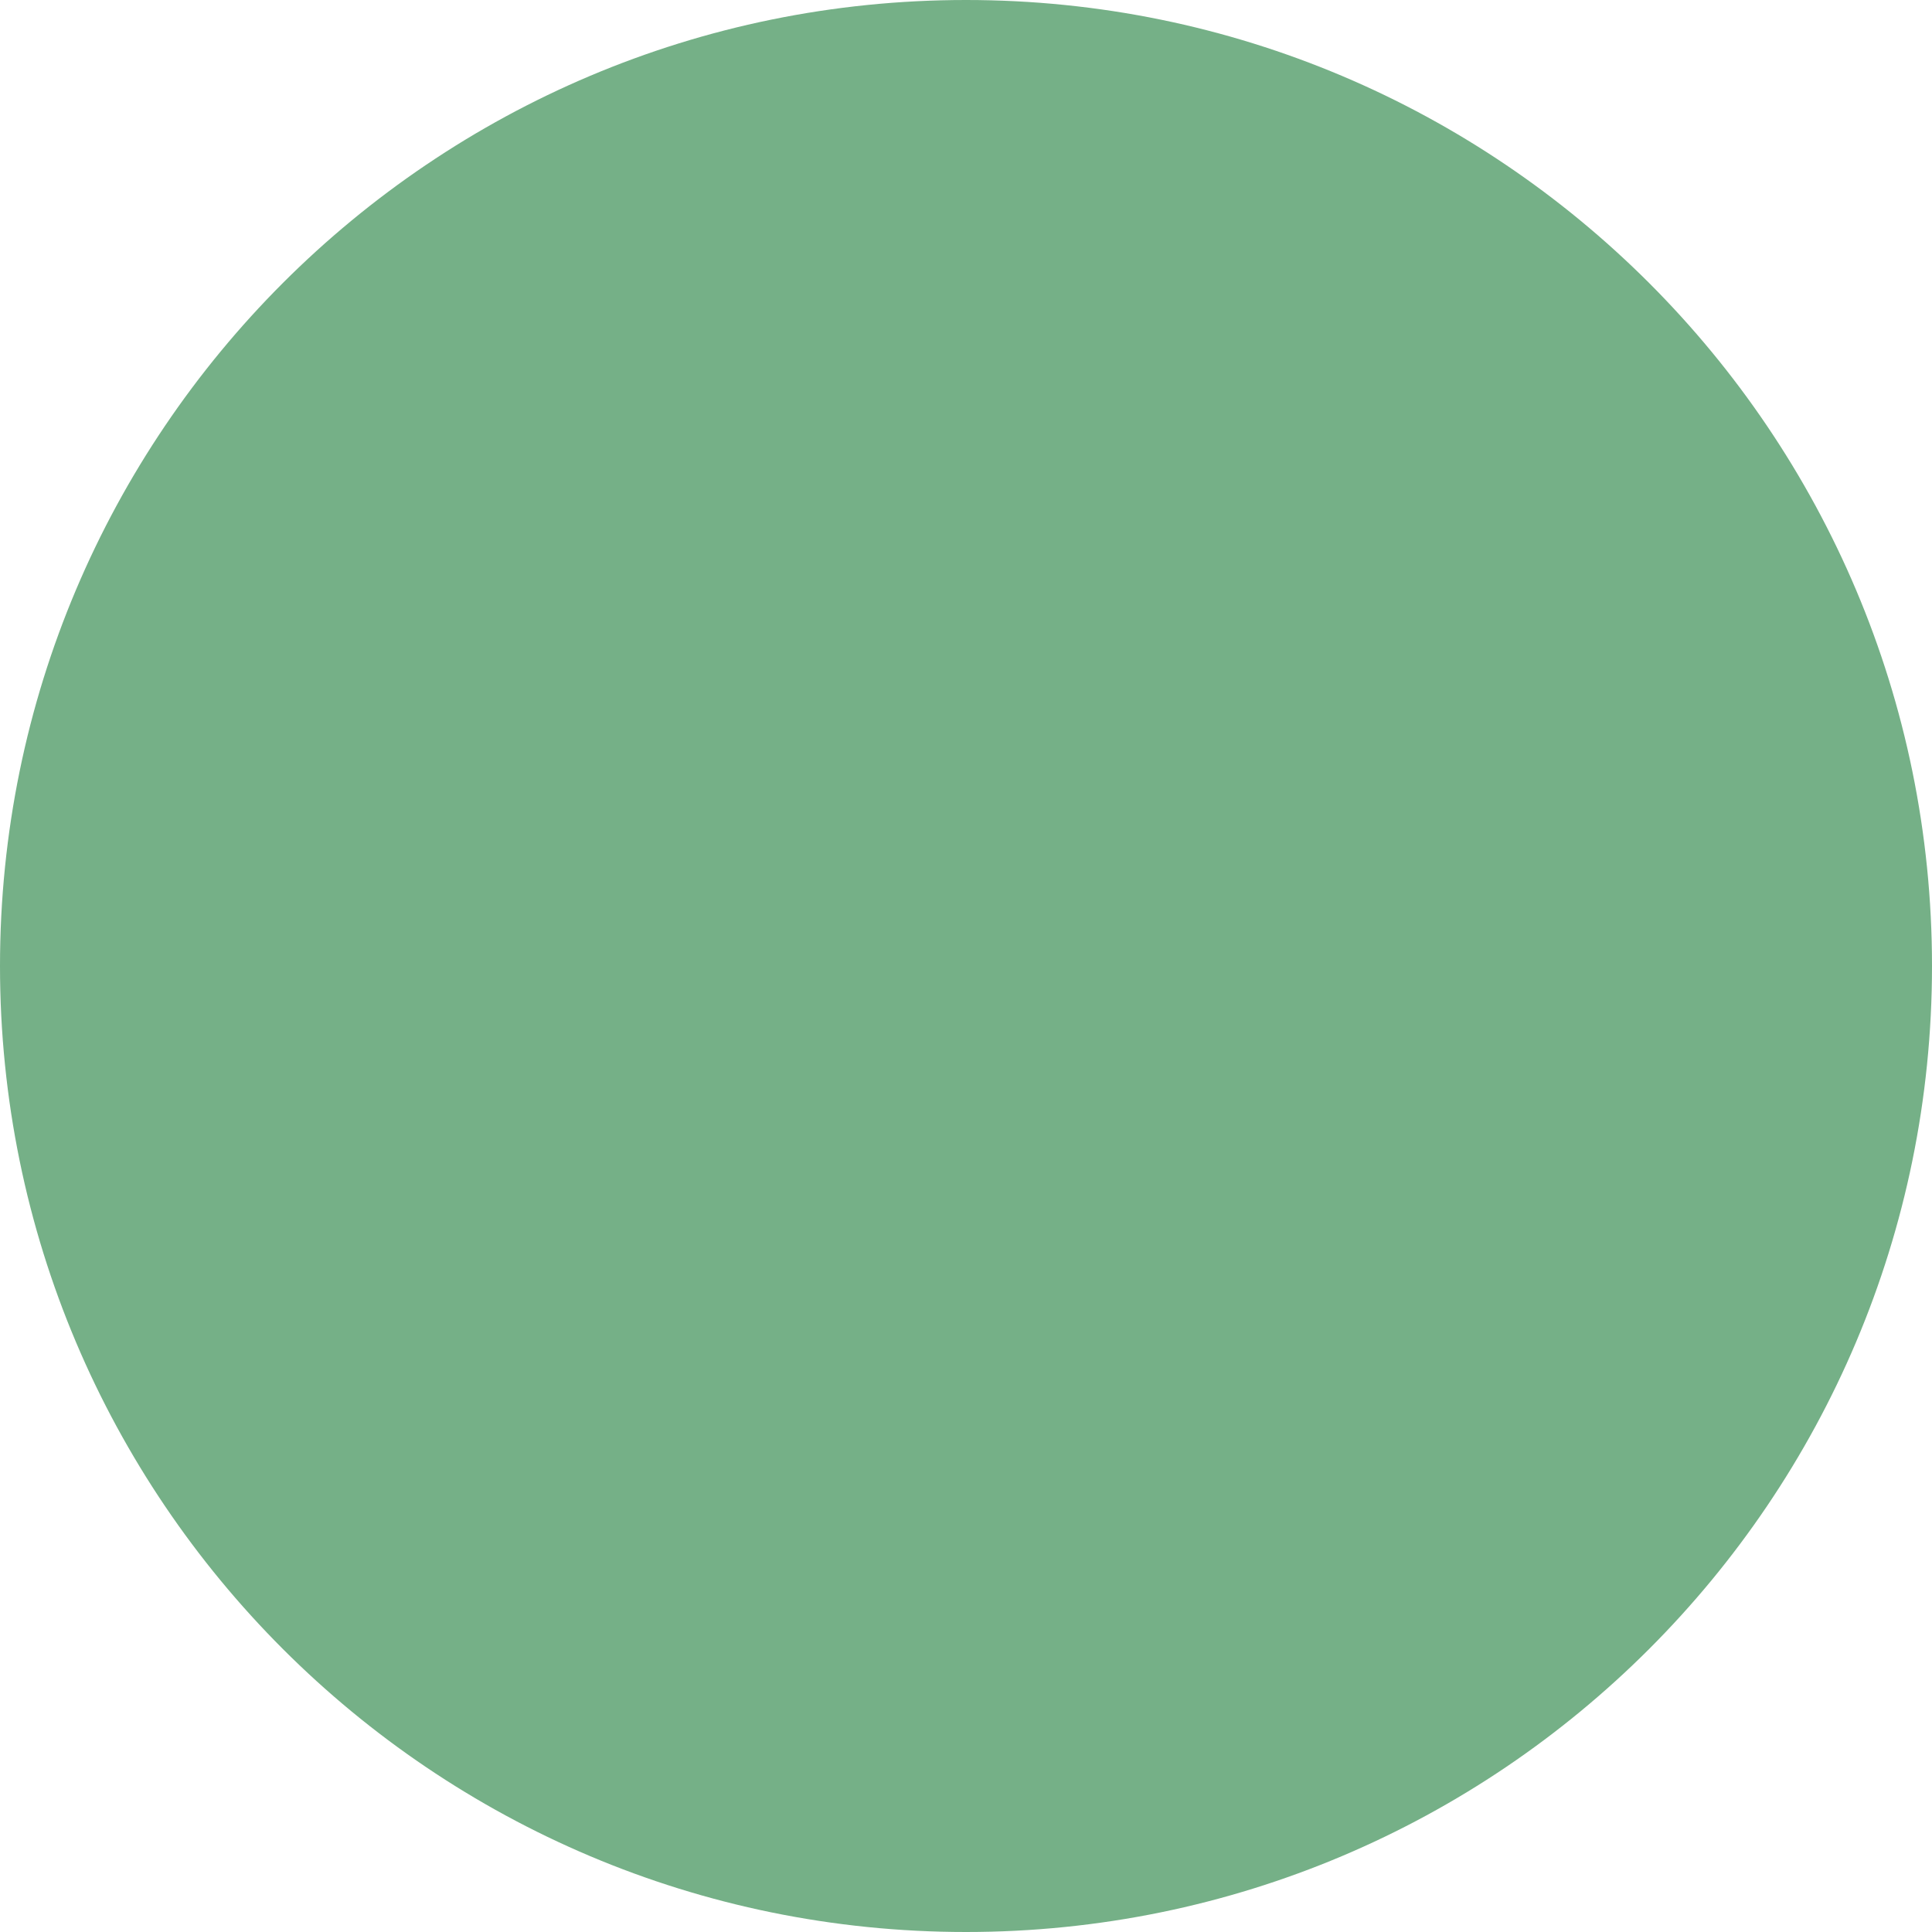
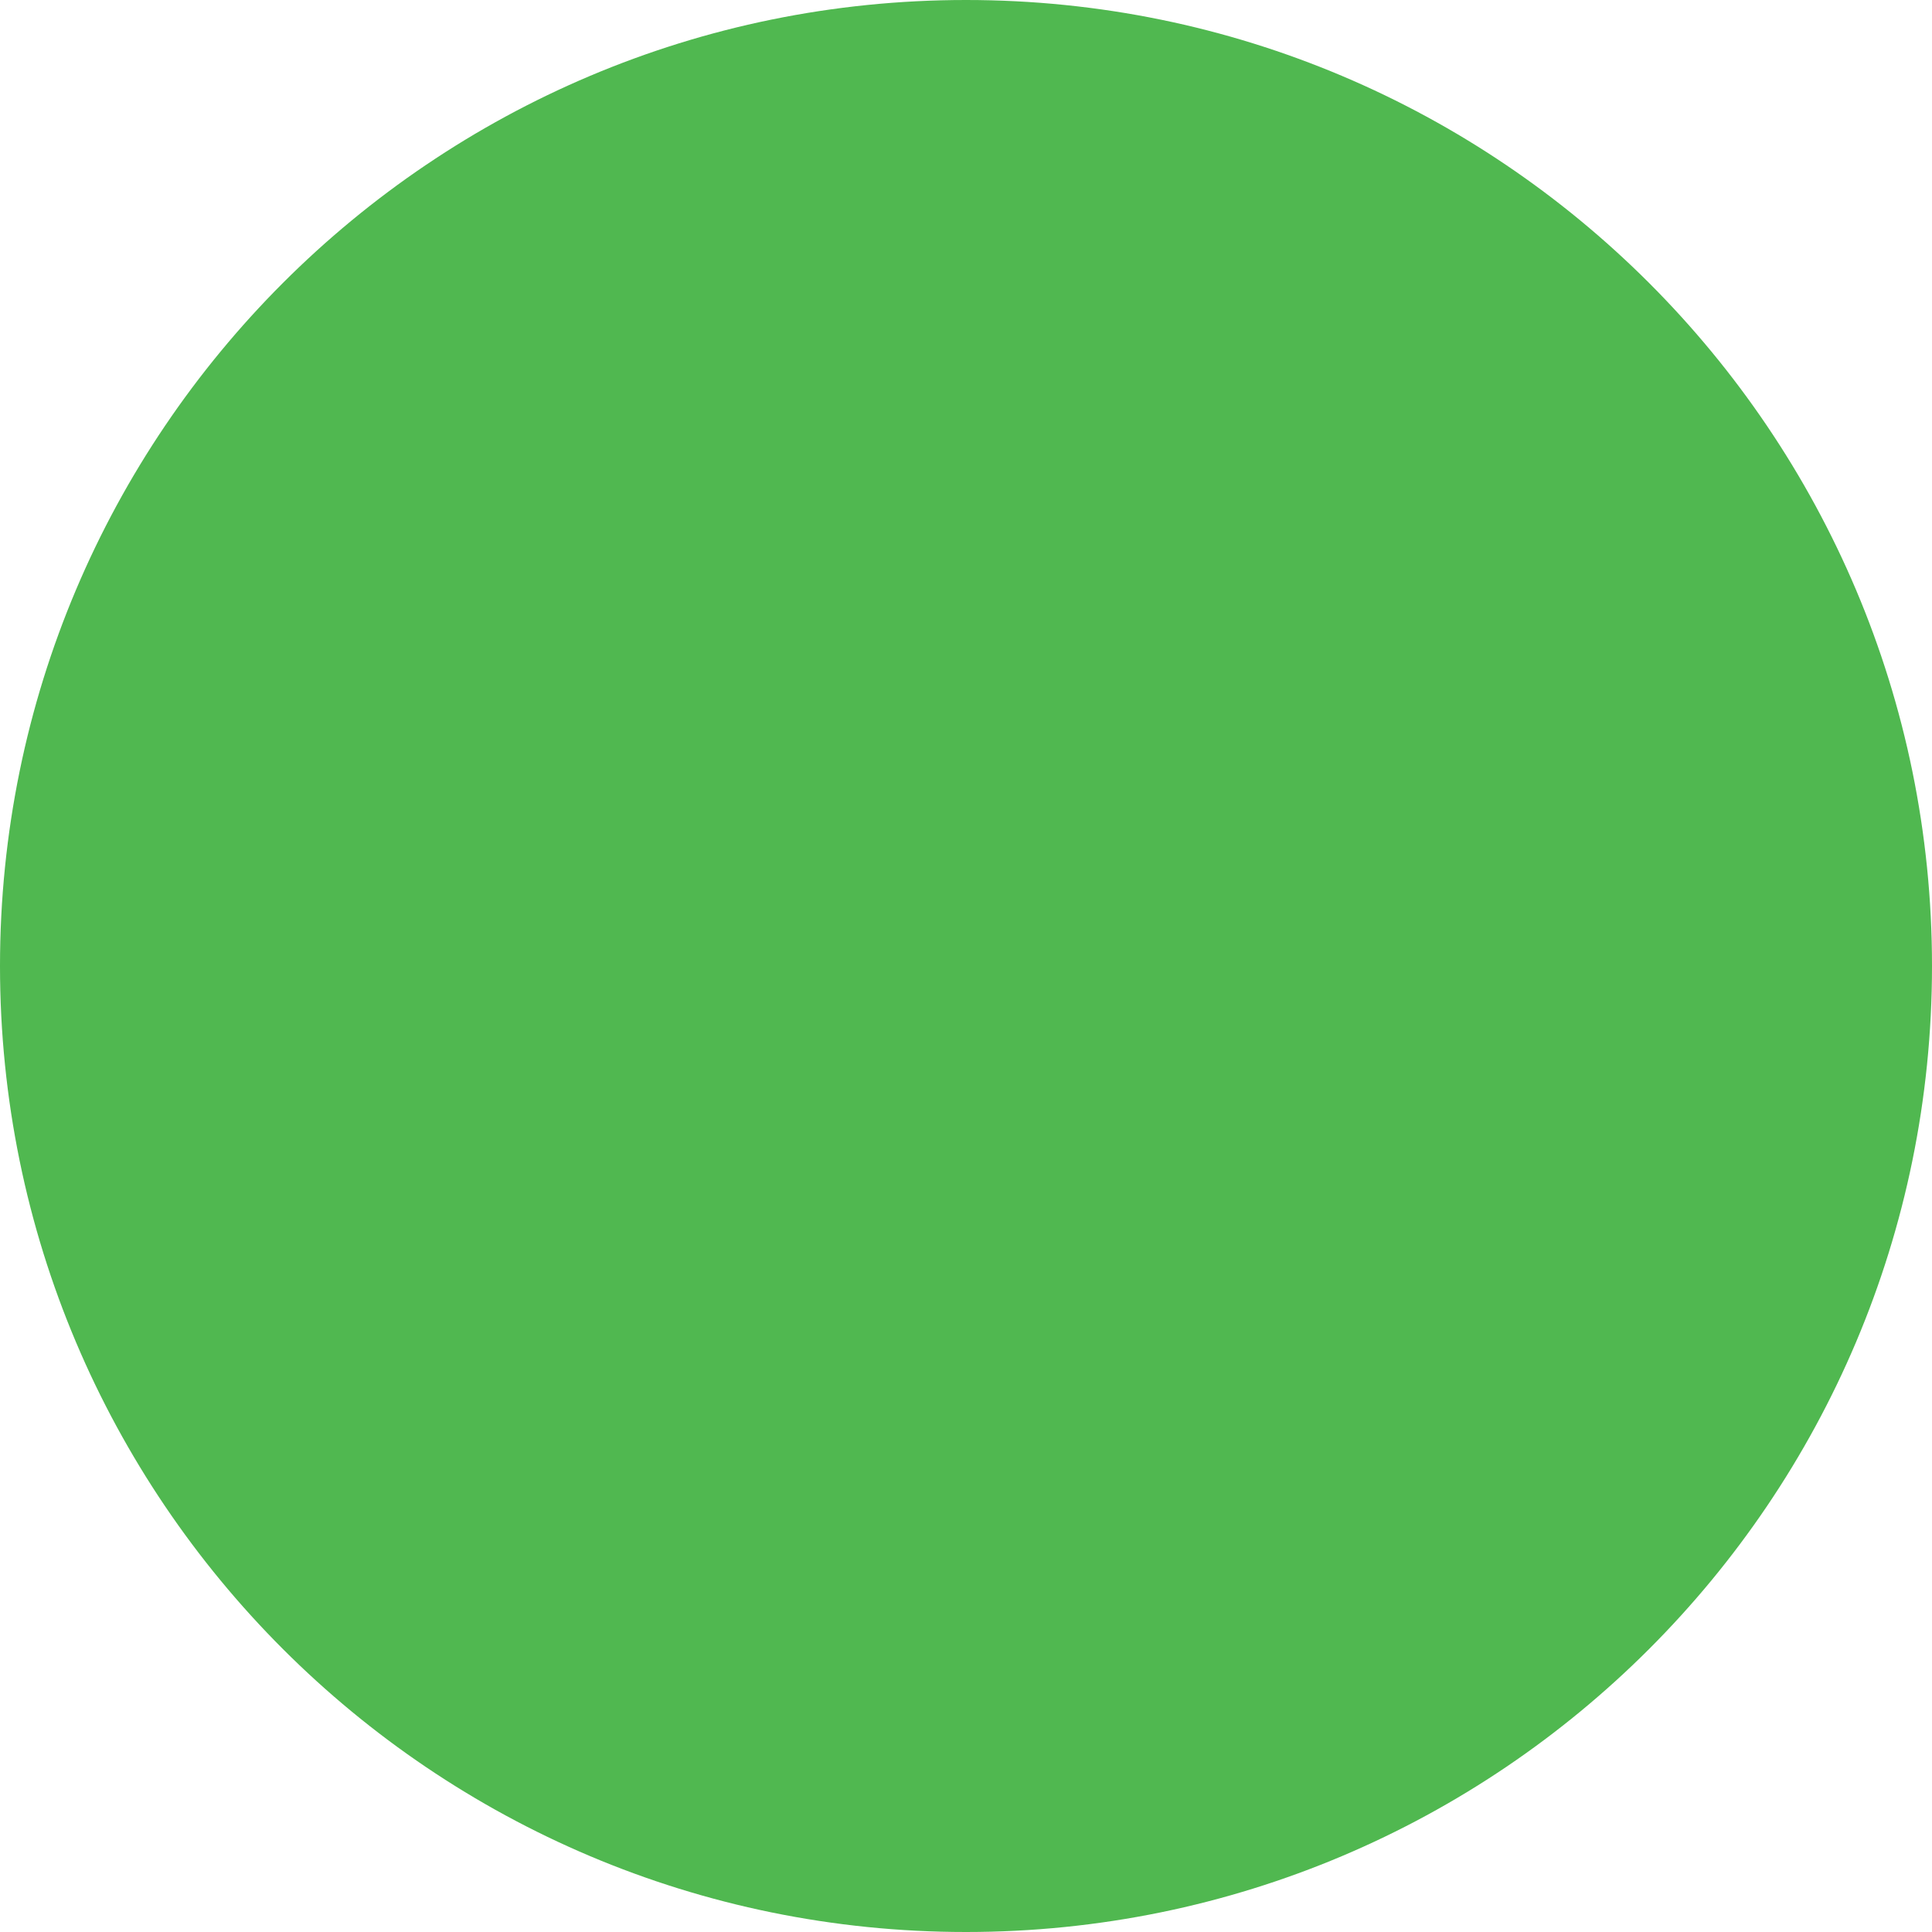
<svg xmlns="http://www.w3.org/2000/svg" width="30" height="30" viewBox="0 0 30 30">
-   <circle fill="#75B087" cx="15" cy="15" r="15" />
+   <circle fill="#50B850" cx="15" cy="15" r="15" />
</svg>
